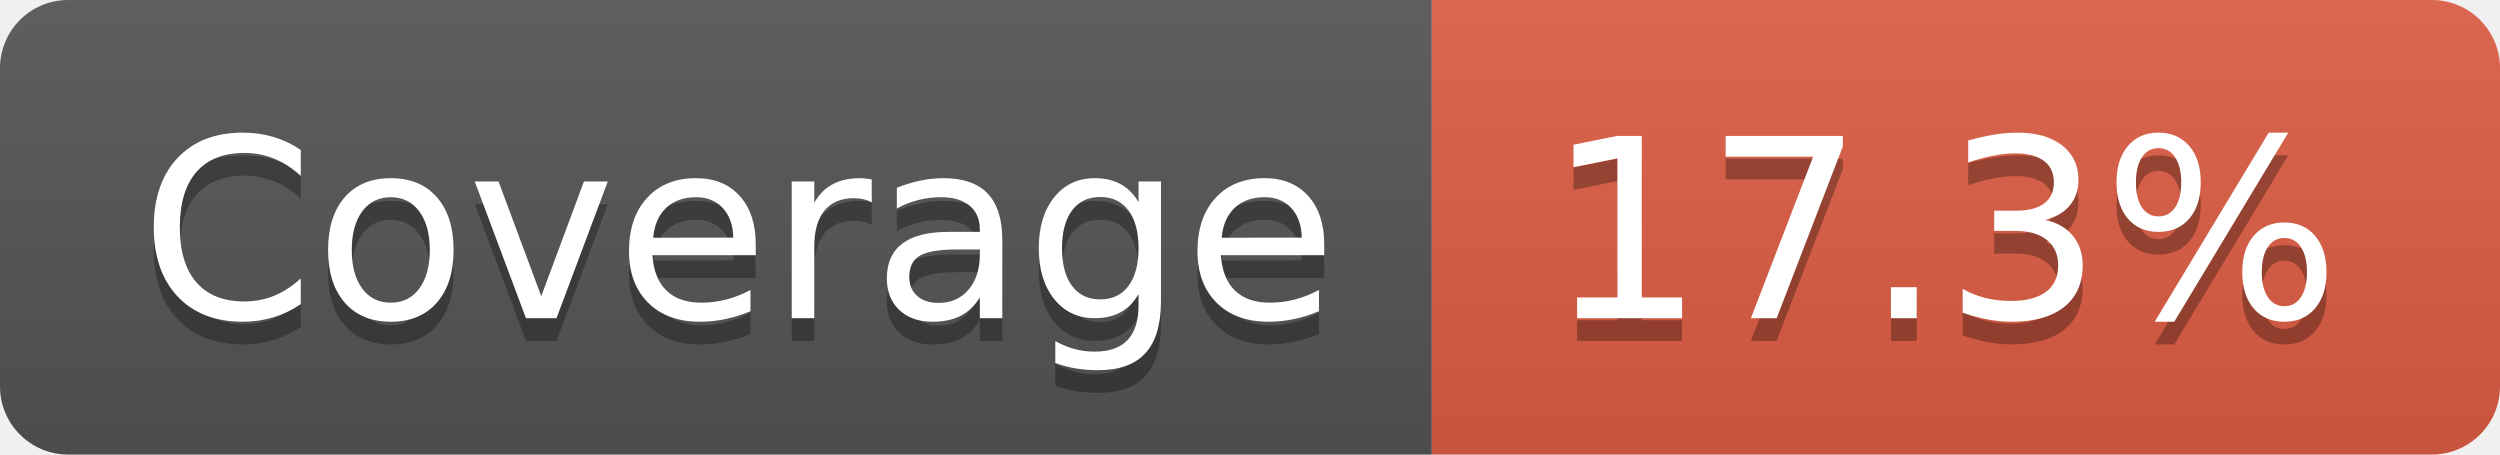
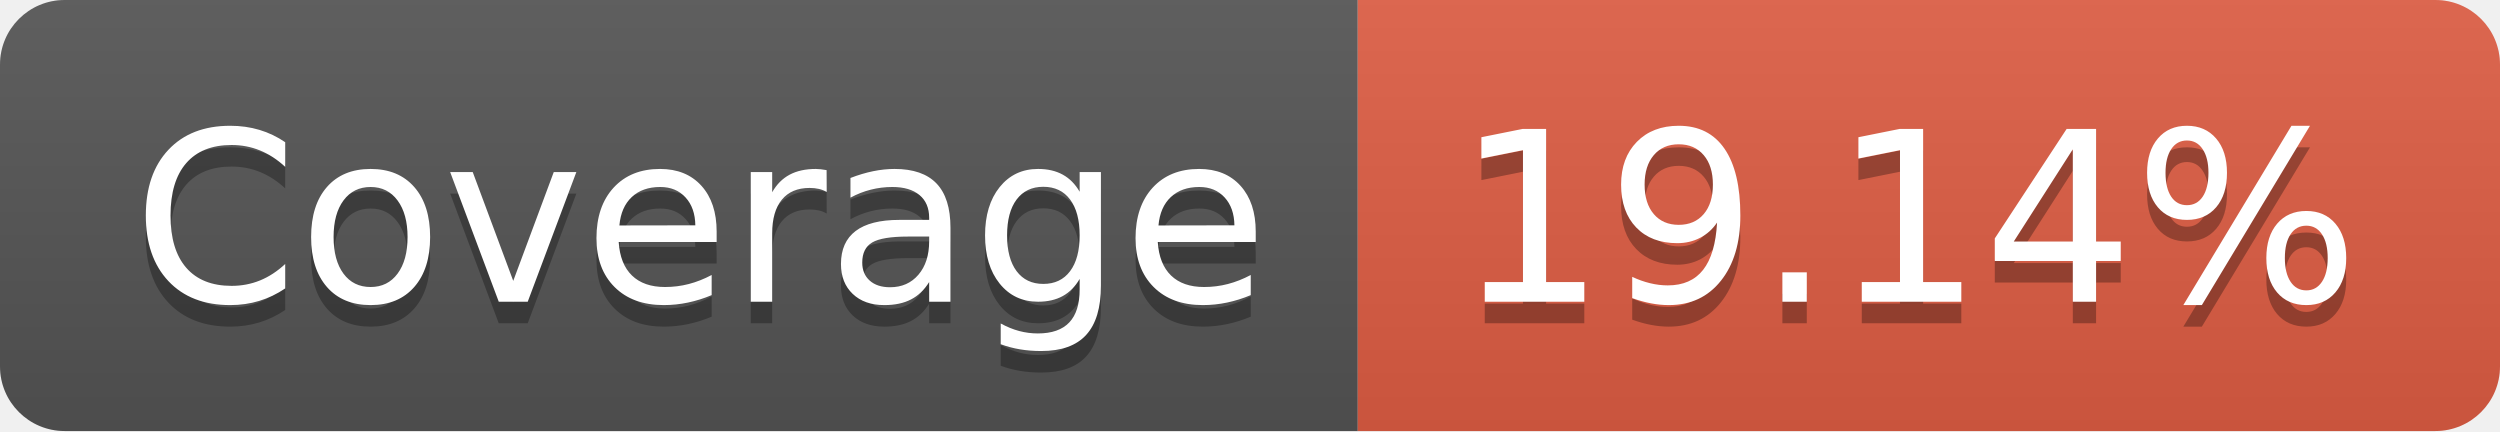
- <svg xmlns="http://www.w3.org/2000/svg" width="110" height="20" role="img" aria-label="Coverage: 17.3%">
+ <svg xmlns="http://www.w3.org/2000/svg" width="116" height="20" role="img" aria-label="Coverage: 19.14%">
  <linearGradient id="s" x2="0" y2="100%">
    <stop offset="0" stop-color="#bbb" stop-opacity=".1" />
    <stop offset="1" stop-opacity=".1" />
  </linearGradient>
  <clipPath id="r">
-     <rect width="110" height="20" rx="3" fill="#fff" />
+     <rect width="116" height="20" rx="3" fill="#fff" />
  </clipPath>
  <g clip-path="url(#r)">
    <rect width="63" height="20" fill="#555" />
-     <rect x="63" width="47" height="20" fill="#e05d44" />
-     <rect width="110" height="20" fill="url(#s)" />
+     <rect x="63" width="53" height="20" fill="#e05d44" />
+     <rect width="116" height="20" fill="url(#s)" />
  </g>
  <g fill="#fff" text-anchor="middle" font-family="Verdana,Geneva,DejaVu Sans,sans-serif" text-rendering="geometricPrecision" font-size="110">
    <text aria-hidden="true" x="325" y="150" fill="#010101" fill-opacity=".3" transform="scale(.1)" textLength="530">Coverage</text>
    <text x="325" y="140" transform="scale(.1)" fill="#fff" textLength="530">Coverage</text>
-     <text aria-hidden="true" x="855" y="150" fill="#010101" fill-opacity=".3" transform="scale(.1)" textLength="370">17.3%</text>
-     <text x="855" y="140" transform="scale(.1)" fill="#fff" textLength="370">17.3%</text>
+     <text aria-hidden="true" x="885" y="150" fill="#010101" fill-opacity=".3" transform="scale(.1)" textLength="430">19.14%</text>
+     <text x="885" y="140" transform="scale(.1)" fill="#fff" textLength="430">19.14%</text>
  </g>
</svg>
